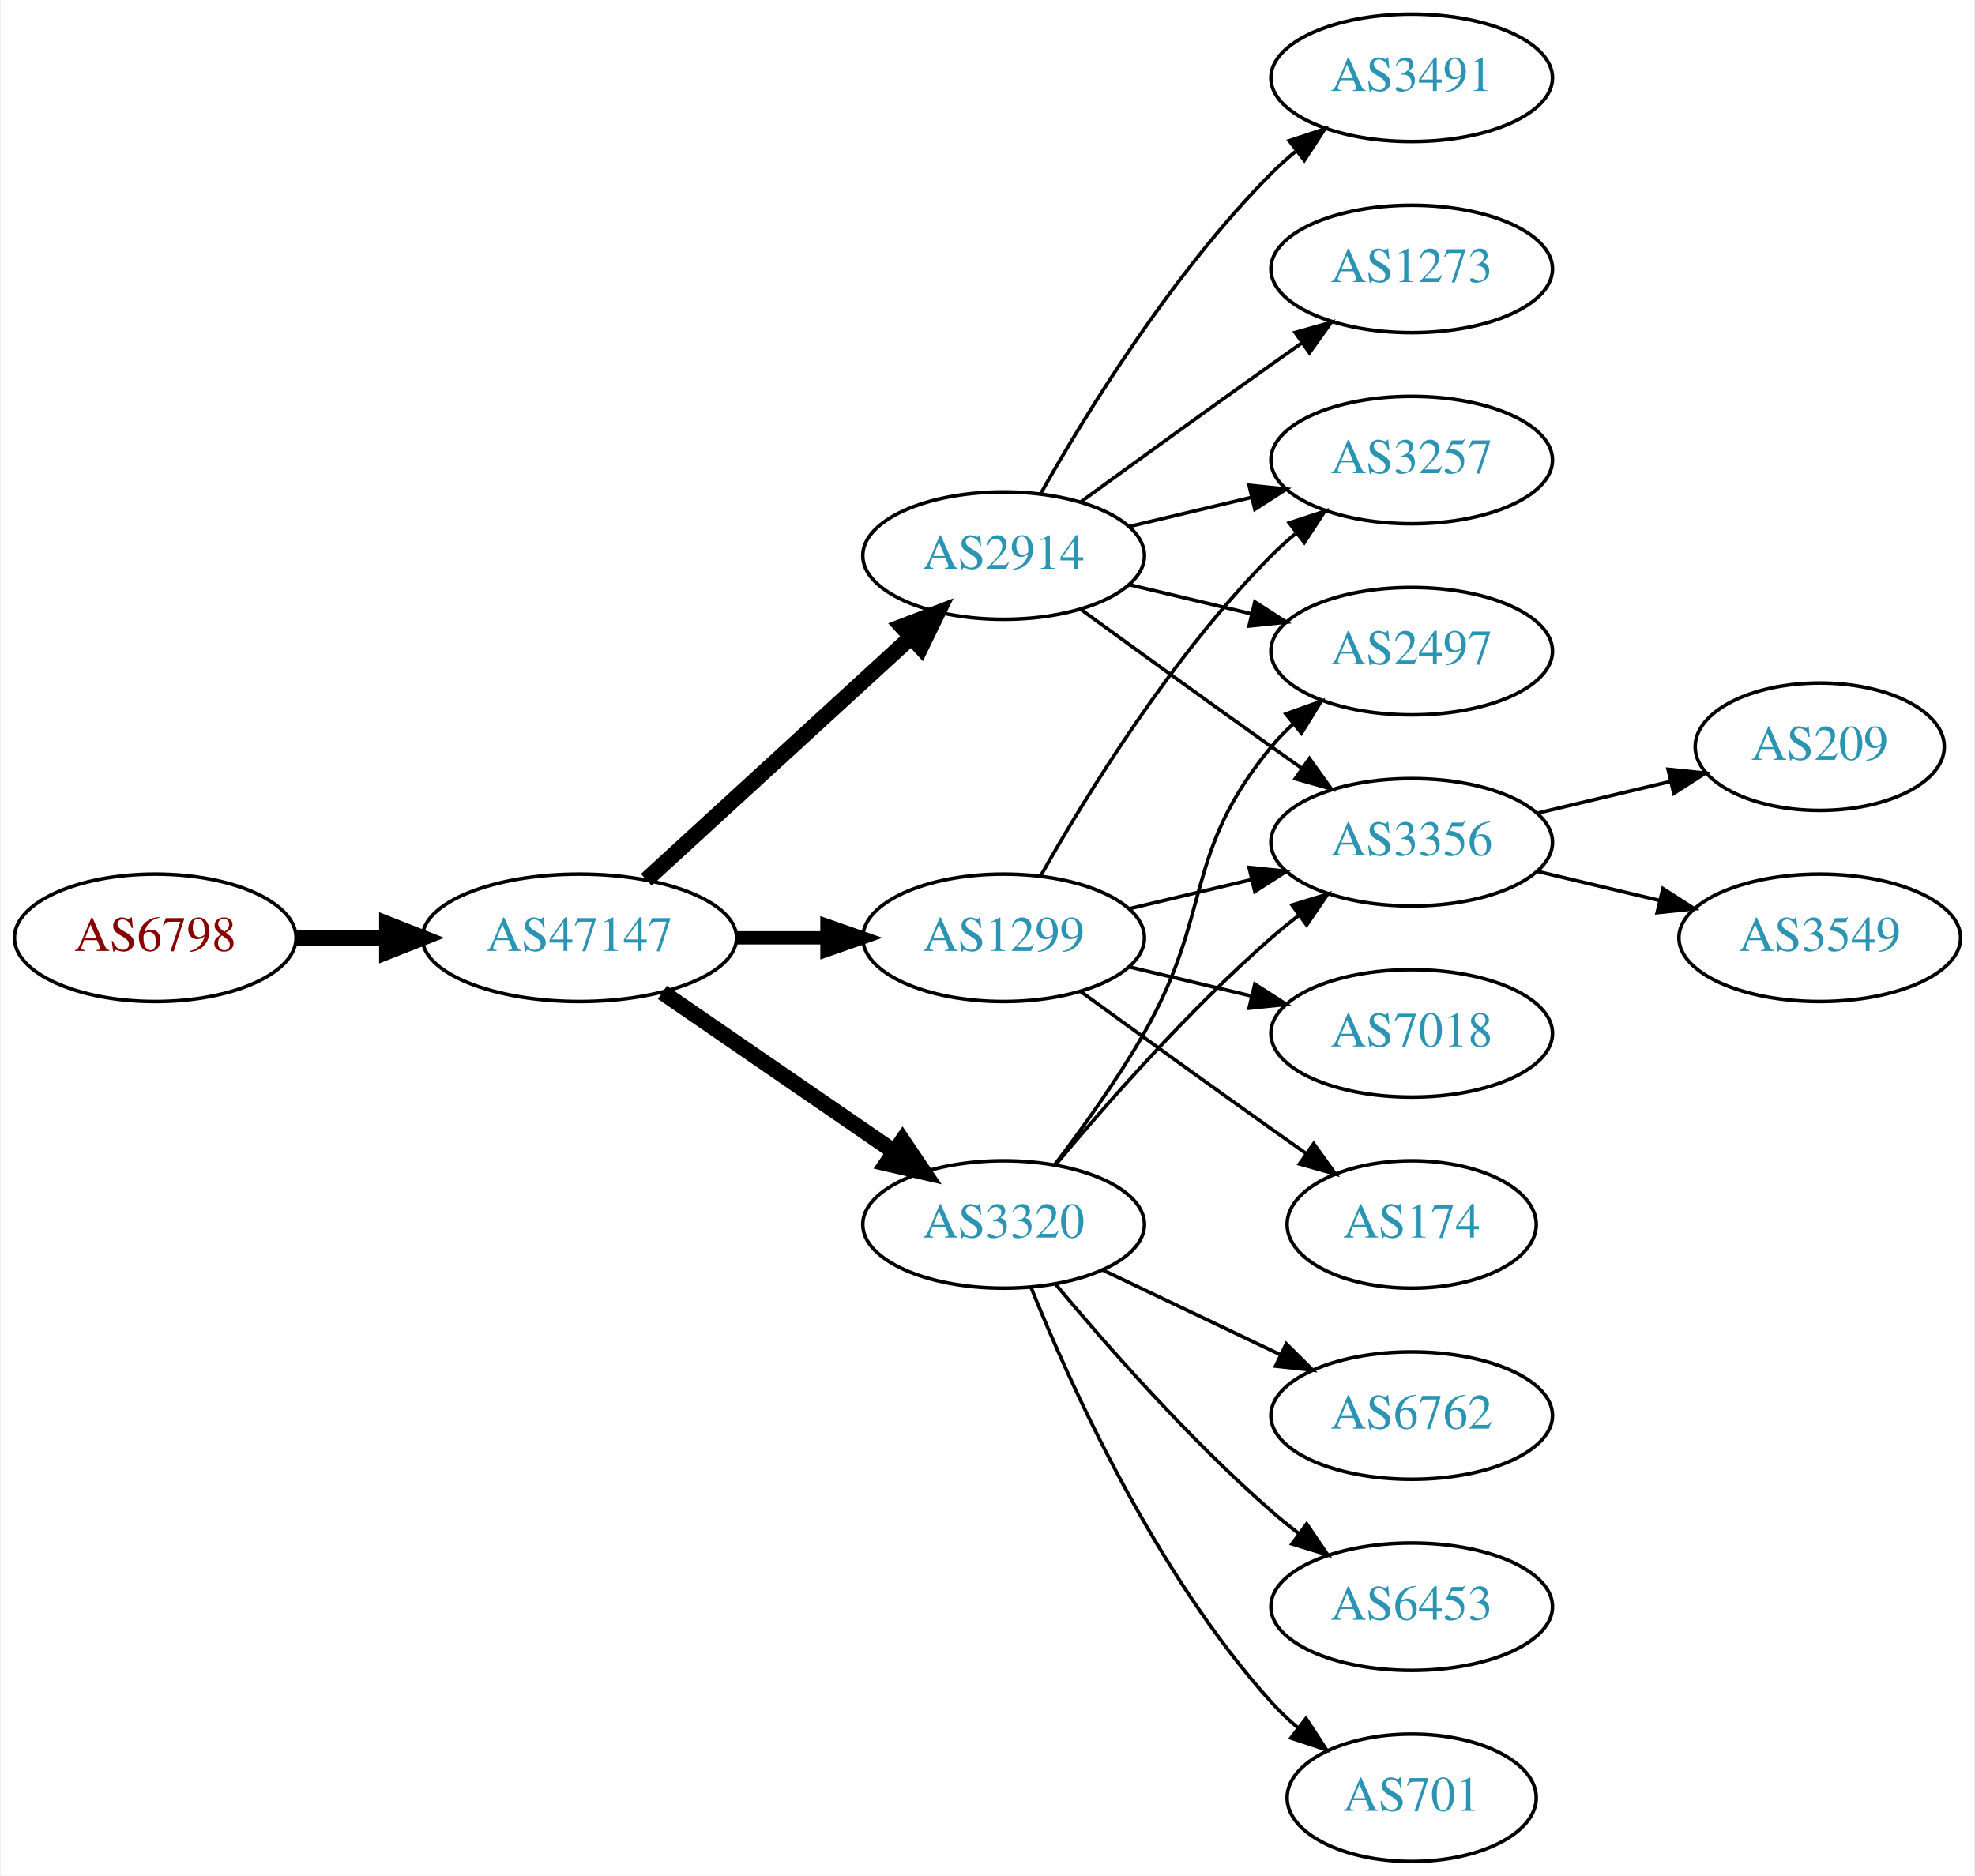
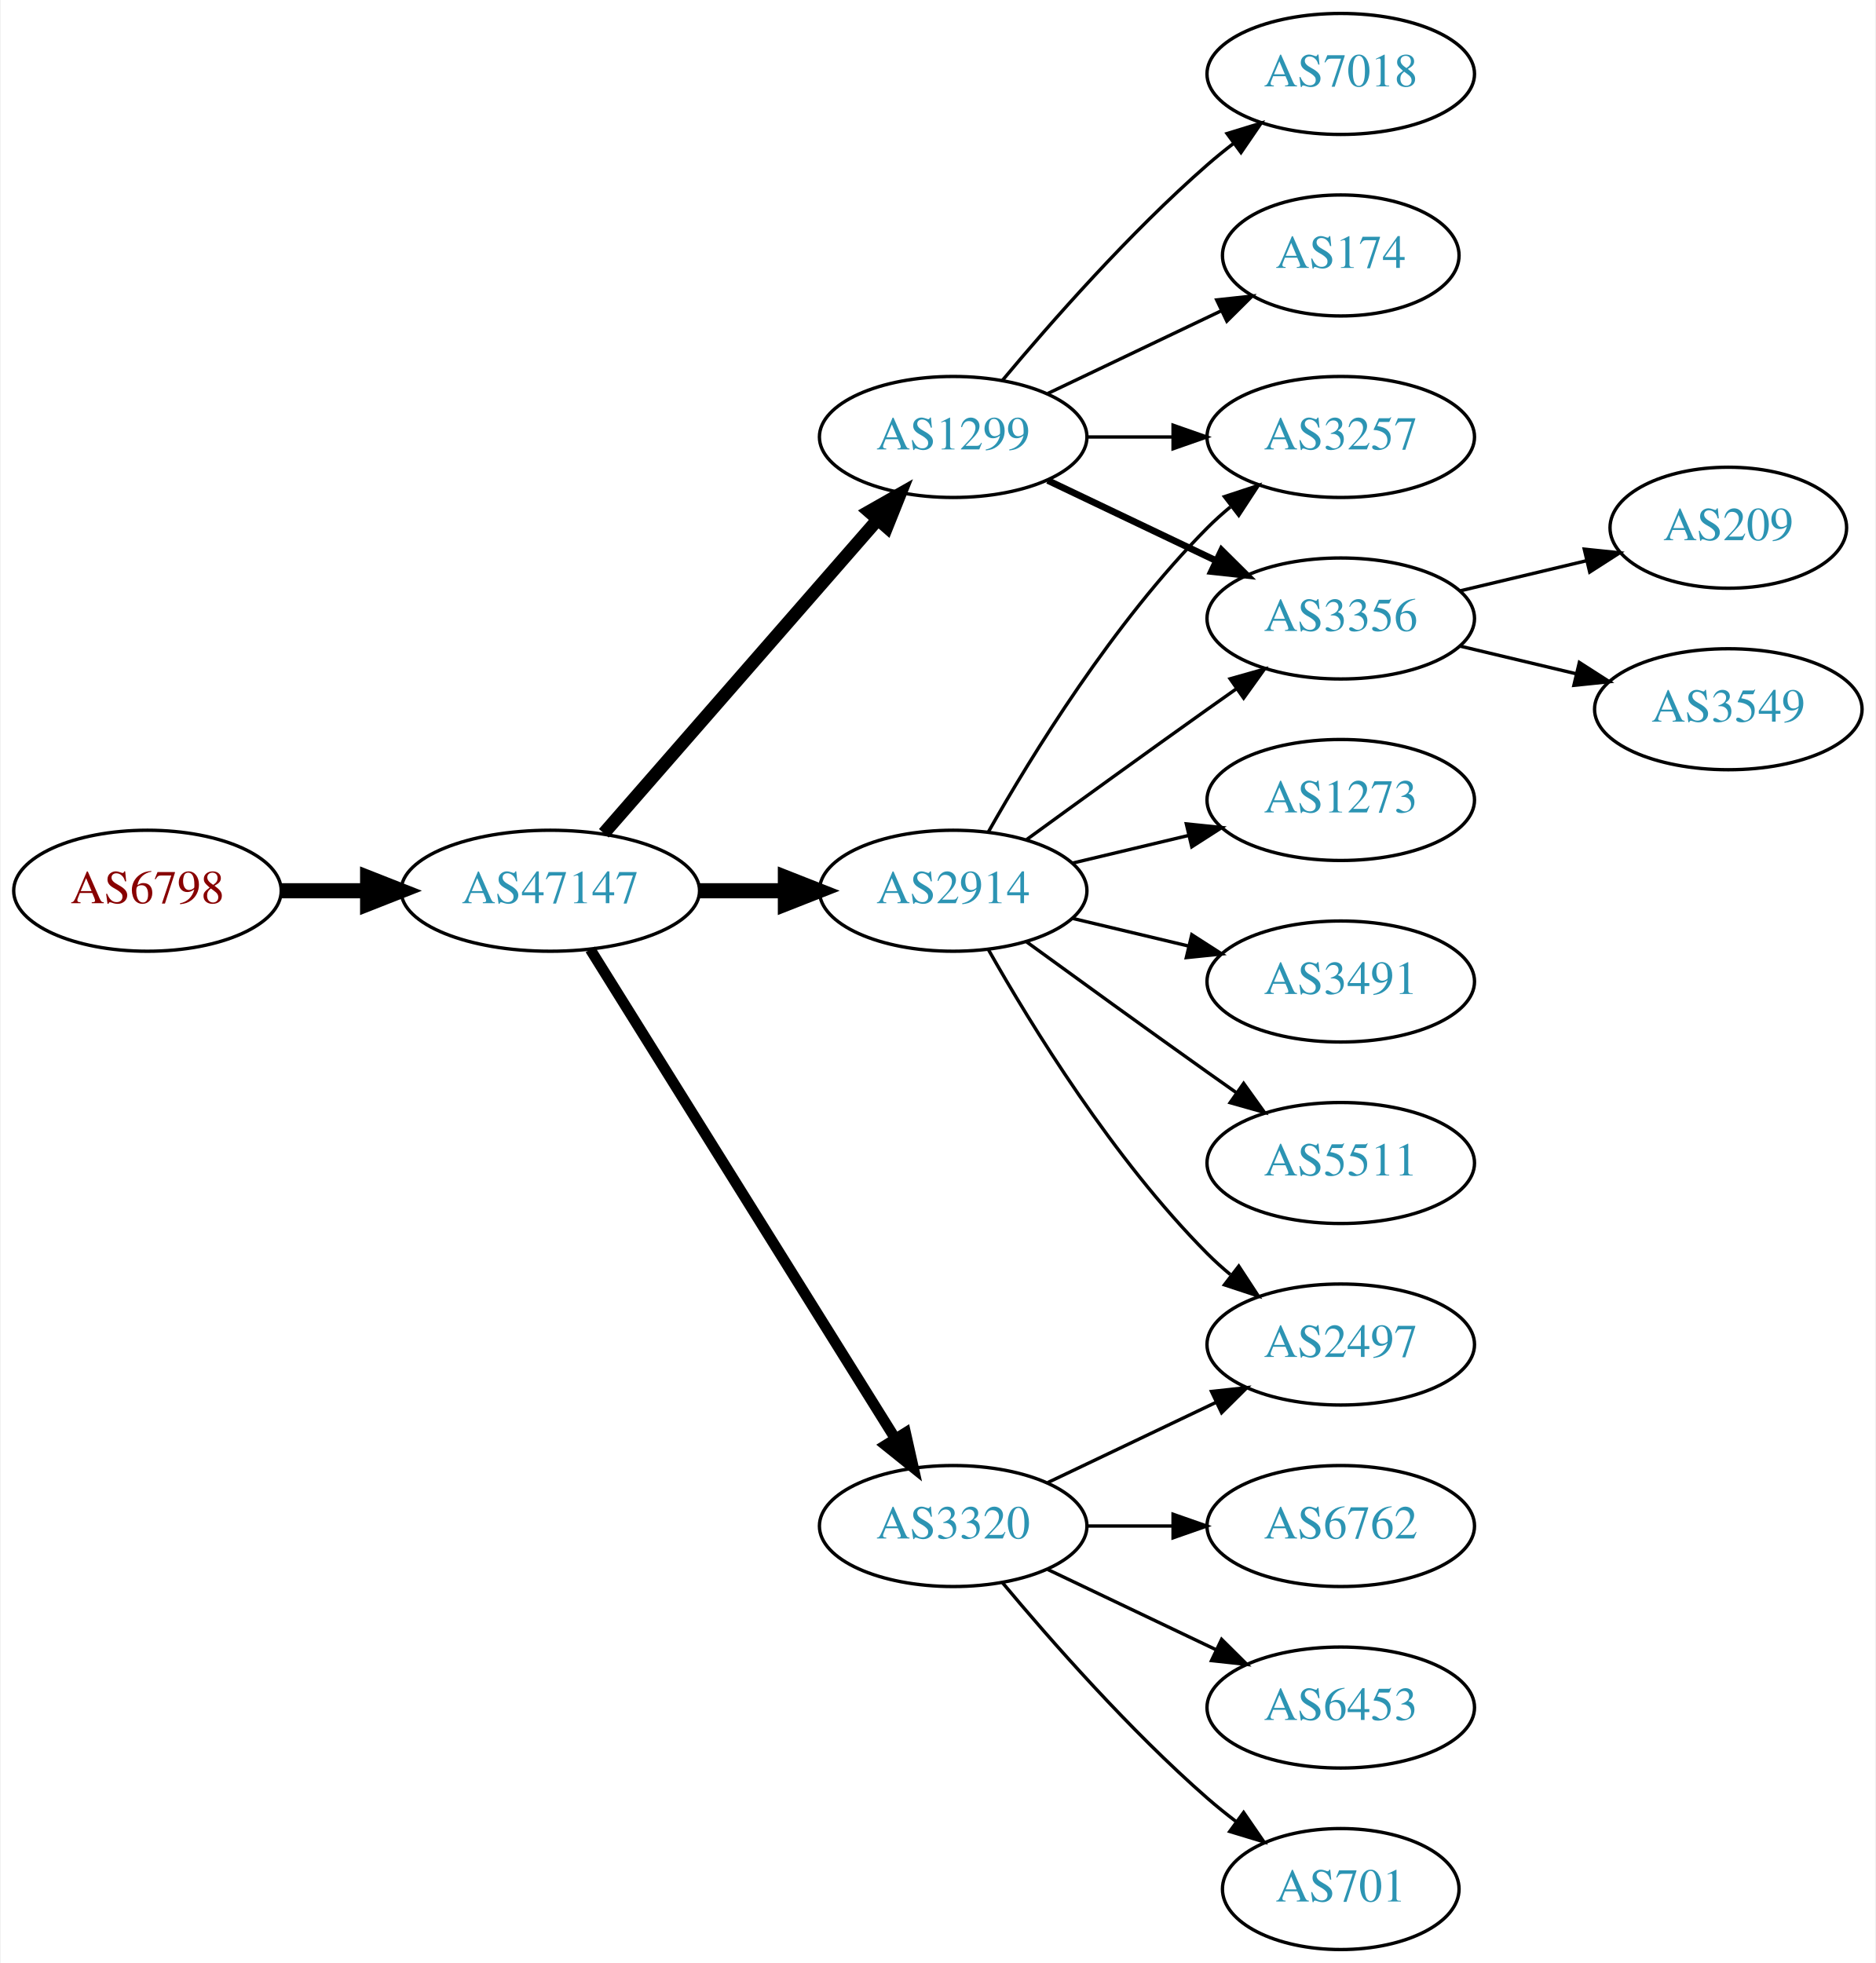
- <svg xmlns="http://www.w3.org/2000/svg" xmlns:xlink="http://www.w3.org/1999/xlink" width="558pt" height="530pt" viewBox="0.00 0.00 557.56 530.00">
-   <g id="graph0" class="graph" transform="scale(1 1) rotate(0) translate(4 526)">
-     <polygon fill="white" stroke="none" points="-4,4 -4,-526 553.564,-526 553.564,4 -4,4" />
+ <svg xmlns="http://www.w3.org/2000/svg" xmlns:xlink="http://www.w3.org/1999/xlink" width="558pt" height="584pt" viewBox="0.00 0.00 557.56 584.00">
+   <g id="graph0" class="graph" transform="scale(1 1) rotate(0) translate(4 580)">
+     <polygon fill="white" stroke="none" points="-4,4 -4,-580 553.564,-580 553.564,4 -4,4" />
    <g id="node1" class="node">
      <g id="a_node1">
        <a xlink:href="/asn/6798" xlink:title="AS6798 ~ Net4You Internet GmbH [AT]">
-           <ellipse fill="#ffffff" stroke="black" cx="39.647" cy="-261" rx="39.794" ry="18" />
-           <text text-anchor="middle" x="39.647" y="-257.3" font-family="Times,serif" font-size="14.00" fill="#880000">AS6798</text>
+           <ellipse fill="#ffffff" stroke="black" cx="39.647" cy="-315" rx="39.794" ry="18" />
+           <text text-anchor="middle" x="39.647" y="-311.3" font-family="Times,serif" font-size="14.00" fill="#880000">AS6798</text>
        </a>
      </g>
    </g>
    <g id="node2" class="node">
      <g id="a_node2">
        <a xlink:href="/asn/47147" xlink:title="AS47147 ~ ANEXIA Internetdienstleistungs GmbH [AT]">
-           <ellipse fill="#ffffff" stroke="black" cx="159.489" cy="-261" rx="44.393" ry="18" />
-           <text text-anchor="middle" x="159.489" y="-257.3" font-family="Times,serif" font-size="14.00" fill="#2c94b3">AS47147</text>
+           <ellipse fill="#ffffff" stroke="black" cx="159.489" cy="-315" rx="44.393" ry="18" />
+           <text text-anchor="middle" x="159.489" y="-311.3" font-family="Times,serif" font-size="14.00" fill="#2c94b3">AS47147</text>
        </a>
      </g>
    </g>
    <g id="edge1" class="edge">
-       <path fill="none" stroke="black" stroke-width="4.5" d="M79.559,-261C87.662,-261 96.337,-261 104.863,-261" />
-       <polygon fill="black" stroke="black" stroke-width="4.5" points="105.141,-264.938 115.141,-261 105.141,-257.063 105.141,-264.938" />
+       <path fill="none" stroke="black" stroke-width="4.5" d="M79.559,-315C87.662,-315 96.337,-315 104.863,-315" />
+       <polygon fill="black" stroke="black" stroke-width="4.5" points="105.141,-318.938 115.141,-315 105.141,-311.063 105.141,-318.938" />
    </g>
    <g id="node3" class="node">
      <g id="a_node3">
-         <a xlink:href="/asn/2914" xlink:title="AS2914 ~ NTT America, Inc. [US]">
-           <ellipse fill="#ffffff" stroke="black" cx="279.332" cy="-369" rx="39.794" ry="18" />
-           <text text-anchor="middle" x="279.332" y="-365.3" font-family="Times,serif" font-size="14.00" fill="#2c94b3">AS2914</text>
+         <a xlink:href="/asn/1299" xlink:title="AS1299 ~ Telia Carrier [EU]">
+           <ellipse fill="#ffffff" stroke="black" cx="279.332" cy="-450" rx="39.794" ry="18" />
+           <text text-anchor="middle" x="279.332" y="-446.3" font-family="Times,serif" font-size="14.00" fill="#2c94b3">AS1299</text>
        </a>
      </g>
    </g>
    <g id="edge2" class="edge">
-       <path fill="none" stroke="black" stroke-width="4.5" d="M178.387,-277.403C198.315,-295.667 230.672,-325.322 253.15,-345.921" />
-       <polygon fill="black" stroke="black" stroke-width="4.5" points="250.619,-348.943 260.652,-352.797 255.94,-343.137 250.619,-348.943" />
+       <path fill="none" stroke="black" stroke-width="3.857" d="M175.414,-332.098C195.956,-355.631 233.075,-398.155 256.672,-425.187" />
+       <polygon fill="black" stroke="black" stroke-width="3.857" points="254.315,-427.809 263.528,-433.041 259.589,-423.206 254.315,-427.809" />
    </g>
    <g id="node4" class="node">
      <g id="a_node4">
-         <a xlink:href="/asn/3320" xlink:title="AS3320 ~ DTAG [DE]">
-           <ellipse fill="#ffffff" stroke="black" cx="279.332" cy="-180" rx="39.794" ry="18" />
-           <text text-anchor="middle" x="279.332" y="-176.3" font-family="Times,serif" font-size="14.00" fill="#2c94b3">AS3320</text>
+         <a xlink:href="/asn/2914" xlink:title="AS2914 ~ NTT America, Inc. [US]">
+           <ellipse fill="#ffffff" stroke="black" cx="279.332" cy="-315" rx="39.794" ry="18" />
+           <text text-anchor="middle" x="279.332" y="-311.3" font-family="Times,serif" font-size="14.00" fill="#2c94b3">AS2914</text>
        </a>
      </g>
    </g>
    <g id="edge3" class="edge">
-       <path fill="none" stroke="black" stroke-width="4.5" d="M182.932,-245.574C201.513,-232.802 228.074,-214.545 248.453,-200.537" />
-       <polygon fill="black" stroke="black" stroke-width="4.5" points="250.757,-203.731 256.768,-194.822 246.296,-197.242 250.757,-203.731" />
+       <path fill="none" stroke="black" stroke-width="4.5" d="M203.7,-315C212.013,-315 220.775,-315 229.258,-315" />
+       <polygon fill="black" stroke="black" stroke-width="4.5" points="229.416,-318.938 239.416,-315 229.416,-311.063 229.416,-318.938" />
    </g>
    <g id="node5" class="node">
      <g id="a_node5">
-         <a xlink:href="/asn/1299" xlink:title="AS1299 ~ Telia Carrier [EU]">
-           <ellipse fill="#ffffff" stroke="black" cx="279.332" cy="-261" rx="39.794" ry="18" />
-           <text text-anchor="middle" x="279.332" y="-257.3" font-family="Times,serif" font-size="14.00" fill="#2c94b3">AS1299</text>
+         <a xlink:href="/asn/3320" xlink:title="AS3320 ~ DTAG [DE]">
+           <ellipse fill="#ffffff" stroke="black" cx="279.332" cy="-126" rx="39.794" ry="18" />
+           <text text-anchor="middle" x="279.332" y="-122.3" font-family="Times,serif" font-size="14.00" fill="#2c94b3">AS3320</text>
        </a>
      </g>
    </g>
    <g id="edge4" class="edge">
-       <path fill="none" stroke="black" stroke-width="3.75" d="M203.7,-261C212.013,-261 220.775,-261 229.258,-261" />
-       <polygon fill="black" stroke="black" stroke-width="3.75" points="229.416,-264.5 239.416,-261 229.416,-257.5 229.416,-264.5" />
+       <path fill="none" stroke="black" stroke-width="3.214" d="M171.364,-297.558C192.147,-264.225 237.608,-191.314 262.037,-152.134" />
+       <polygon fill="black" stroke="black" stroke-width="3.214" points="265.162,-153.737 267.483,-143.4 259.222,-150.034 265.162,-153.737" />
    </g>
    <g id="node6" class="node">
      <g id="a_node6">
-         <a xlink:href="/asn/2497" xlink:title="AS2497 ~ Internet Initiative Japan Inc. [JP]">
-           <ellipse fill="#ffffff" stroke="black" cx="394.625" cy="-342" rx="39.794" ry="18" />
-           <text text-anchor="middle" x="394.625" y="-338.3" font-family="Times,serif" font-size="14.00" fill="#2c94b3">AS2497</text>
+         <a xlink:href="/asn/174" xlink:title="AS174 ~ Cogent Communications [US]">
+           <ellipse fill="#ffffff" stroke="black" cx="394.625" cy="-504" rx="35.194" ry="18" />
+           <text text-anchor="middle" x="394.625" y="-500.3" font-family="Times,serif" font-size="14.00" fill="#2c94b3">AS174</text>
        </a>
      </g>
    </g>
    <g id="edge5" class="edge">
-       <path fill="none" stroke="black" d="M314.939,-360.752C325.81,-358.162 337.964,-355.265 349.407,-352.538" />
-       <polygon fill="black" stroke="black" points="350.313,-355.92 359.229,-350.197 348.69,-349.111 350.313,-355.92" />
+       <path fill="none" stroke="black" d="M307.468,-462.934C322.9,-470.29 342.385,-479.577 358.92,-487.459" />
+       <polygon fill="black" stroke="black" points="357.729,-490.768 368.262,-491.911 360.741,-484.449 357.729,-490.768" />
    </g>
    <g id="node7" class="node">
      <g id="a_node7">
-         <a xlink:href="/asn/3491" xlink:title="AS3491 ~ PCCW Global, Inc. [US]">
-           <ellipse fill="#ffffff" stroke="black" cx="394.625" cy="-504" rx="39.794" ry="18" />
-           <text text-anchor="middle" x="394.625" y="-500.3" font-family="Times,serif" font-size="14.00" fill="#2c94b3">AS3491</text>
+         <a xlink:href="/asn/3356" xlink:title="AS3356 ~ Level 3 Parent, LLC [US]">
+           <ellipse fill="#ffffff" stroke="black" cx="394.625" cy="-396" rx="39.794" ry="18" />
+           <text text-anchor="middle" x="394.625" y="-392.3" font-family="Times,serif" font-size="14.00" fill="#2c94b3">AS3356</text>
        </a>
      </g>
    </g>
    <g id="edge6" class="edge">
-       <path fill="none" stroke="black" d="M289.791,-386.49C302.573,-409.096 327.005,-448.886 354.978,-477 357.089,-479.121 359.385,-481.188 361.77,-483.171" />
-       <polygon fill="black" stroke="black" points="360.023,-486.242 370.086,-489.556 364.286,-480.69 360.023,-486.242" />
+       <path fill="none" stroke="black" stroke-width="2" d="M307.468,-437.066C322.462,-429.919 341.283,-420.948 357.506,-413.215" />
+       <polygon fill="black" stroke="black" stroke-width="2" points="359.188,-416.291 366.71,-408.829 356.177,-409.972 359.188,-416.291" />
    </g>
    <g id="node8" class="node">
      <g id="a_node8">
-         <a xlink:href="/asn/3356" xlink:title="AS3356 ~ Level 3 Parent, LLC [US]">
-           <ellipse fill="#ffffff" stroke="black" cx="394.625" cy="-288" rx="39.794" ry="18" />
-           <text text-anchor="middle" x="394.625" y="-284.3" font-family="Times,serif" font-size="14.00" fill="#2c94b3">AS3356</text>
+         <a xlink:href="/asn/7018" xlink:title="AS7018 ~ AT&amp;T Services, Inc. [US]">
+           <ellipse fill="#ffffff" stroke="black" cx="394.625" cy="-558" rx="39.794" ry="18" />
+           <text text-anchor="middle" x="394.625" y="-554.3" font-family="Times,serif" font-size="14.00" fill="#2c94b3">AS7018</text>
        </a>
      </g>
    </g>
    <g id="edge7" class="edge">
-       <path fill="none" stroke="black" d="M301.18,-353.778C316.114,-342.909 336.727,-327.975 354.978,-315 357.799,-312.995 360.742,-310.915 363.69,-308.841" />
-       <polygon fill="black" stroke="black" points="365.736,-311.681 371.914,-303.074 361.717,-305.95 365.736,-311.681" />
+       <path fill="none" stroke="black" d="M293.962,-466.817C308.244,-483.929 331.791,-510.745 354.978,-531 357.444,-533.154 360.082,-535.294 362.78,-537.372" />
+       <polygon fill="black" stroke="black" points="360.805,-540.264 370.934,-543.37 364.953,-534.625 360.805,-540.264" />
    </g>
    <g id="node9" class="node">
      <g id="a_node9">
-         <a xlink:href="/asn/1273" xlink:title="AS1273 ~ Vodafone Group PLC [EU]">
+         <a xlink:href="/asn/3257" xlink:title="AS3257 ~ GTT [DE]">
          <ellipse fill="#ffffff" stroke="black" cx="394.625" cy="-450" rx="39.794" ry="18" />
-           <text text-anchor="middle" x="394.625" y="-446.3" font-family="Times,serif" font-size="14.00" fill="#2c94b3">AS1273</text>
+           <text text-anchor="middle" x="394.625" y="-446.3" font-family="Times,serif" font-size="14.00" fill="#2c94b3">AS3257</text>
        </a>
      </g>
    </g>
    <g id="edge8" class="edge">
-       <path fill="none" stroke="black" d="M301.18,-384.222C316.114,-395.091 336.727,-410.025 354.978,-423 357.799,-425.005 360.742,-427.085 363.69,-429.159" />
-       <polygon fill="black" stroke="black" points="361.717,-432.05 371.914,-434.926 365.736,-426.319 361.717,-432.05" />
+       <path fill="none" stroke="black" d="M319.004,-450C327.207,-450 335.971,-450 344.503,-450" />
+       <polygon fill="black" stroke="black" points="344.742,-453.5 354.742,-450 344.742,-446.5 344.742,-453.5" />
+     </g>
+     <g id="edge9" class="edge">
+       <path fill="none" stroke="black" d="M301.18,-330.222C316.114,-341.091 336.727,-356.025 354.978,-369 357.799,-371.005 360.742,-373.085 363.69,-375.159" />
+       <polygon fill="black" stroke="black" points="361.717,-378.05 371.914,-380.926 365.736,-372.319 361.717,-378.05" />
+     </g>
+     <g id="edge13" class="edge">
+       <path fill="none" stroke="black" d="M289.791,-332.49C302.573,-355.096 327.005,-394.886 354.978,-423 357.089,-425.121 359.385,-427.188 361.77,-429.171" />
+       <polygon fill="black" stroke="black" points="360.023,-432.242 370.086,-435.556 364.286,-426.69 360.023,-432.242" />
    </g>
    <g id="node10" class="node">
      <g id="a_node10">
-         <a xlink:href="/asn/3257" xlink:title="AS3257 ~ GTT [DE]">
-           <ellipse fill="#ffffff" stroke="black" cx="394.625" cy="-396" rx="39.794" ry="18" />
-           <text text-anchor="middle" x="394.625" y="-392.3" font-family="Times,serif" font-size="14.00" fill="#2c94b3">AS3257</text>
-         </a>
-       </g>
-     </g>
-     <g id="edge9" class="edge">
-       <path fill="none" stroke="black" d="M314.939,-377.248C325.81,-379.838 337.964,-382.735 349.407,-385.462" />
-       <polygon fill="black" stroke="black" points="348.69,-388.889 359.229,-387.803 350.313,-382.08 348.69,-388.889" />
-     </g>
-     <g id="edge11" class="edge">
-       <path fill="none" stroke="black" d="M293.793,-196.913C301.686,-207.27 311.535,-220.992 318.978,-234 338.543,-268.194 329.913,-284.606 354.978,-315 356.833,-317.25 358.92,-319.396 361.139,-321.424" />
-       <polygon fill="black" stroke="black" points="359.075,-324.256 369.044,-327.844 363.488,-318.823 359.075,-324.256" />
+         <a xlink:href="/asn/1273" xlink:title="AS1273 ~ Vodafone Group PLC [EU]">
+           <ellipse fill="#ffffff" stroke="black" cx="394.625" cy="-342" rx="39.794" ry="18" />
+           <text text-anchor="middle" x="394.625" y="-338.3" font-family="Times,serif" font-size="14.00" fill="#2c94b3">AS1273</text>
+         </a>
+       </g>
    </g>
    <g id="edge10" class="edge">
-       <path fill="none" stroke="black" d="M293.962,-196.817C308.244,-213.929 331.791,-240.745 354.978,-261 357.444,-263.154 360.082,-265.294 362.78,-267.372" />
-       <polygon fill="black" stroke="black" points="360.805,-270.264 370.934,-273.37 364.953,-264.625 360.805,-270.264" />
+       <path fill="none" stroke="black" d="M314.939,-323.248C325.81,-325.838 337.964,-328.735 349.407,-331.462" />
+       <polygon fill="black" stroke="black" points="348.69,-334.889 359.229,-333.803 350.313,-328.08 348.69,-334.889" />
    </g>
    <g id="node11" class="node">
      <g id="a_node11">
+         <a xlink:href="/asn/3491" xlink:title="AS3491 ~ PCCW Global, Inc. [US]">
+           <ellipse fill="#ffffff" stroke="black" cx="394.625" cy="-288" rx="39.794" ry="18" />
+           <text text-anchor="middle" x="394.625" y="-284.3" font-family="Times,serif" font-size="14.00" fill="#2c94b3">AS3491</text>
+         </a>
+       </g>
+     </g>
+     <g id="edge11" class="edge">
+       <path fill="none" stroke="black" d="M314.939,-306.752C325.81,-304.162 337.964,-301.265 349.407,-298.538" />
+       <polygon fill="black" stroke="black" points="350.313,-301.92 359.229,-296.197 348.69,-295.111 350.313,-301.92" />
+     </g>
+     <g id="node12" class="node">
+       <g id="a_node12">
+         <a xlink:href="/asn/5511" xlink:title="AS5511 ~ Orange S.A. [FR]">
+           <ellipse fill="#ffffff" stroke="black" cx="394.625" cy="-234" rx="39.794" ry="18" />
+           <text text-anchor="middle" x="394.625" y="-230.3" font-family="Times,serif" font-size="14.00" fill="#2c94b3">AS5511</text>
+         </a>
+       </g>
+     </g>
+     <g id="edge12" class="edge">
+       <path fill="none" stroke="black" d="M301.18,-299.778C316.114,-288.909 336.727,-273.975 354.978,-261 357.799,-258.995 360.742,-256.915 363.69,-254.841" />
+       <polygon fill="black" stroke="black" points="365.736,-257.681 371.914,-249.074 361.717,-251.95 365.736,-257.681" />
+     </g>
+     <g id="node13" class="node">
+       <g id="a_node13">
+         <a xlink:href="/asn/2497" xlink:title="AS2497 ~ Internet Initiative Japan Inc. [JP]">
+           <ellipse fill="#ffffff" stroke="black" cx="394.625" cy="-180" rx="39.794" ry="18" />
+           <text text-anchor="middle" x="394.625" y="-176.3" font-family="Times,serif" font-size="14.00" fill="#2c94b3">AS2497</text>
+         </a>
+       </g>
+     </g>
+     <g id="edge14" class="edge">
+       <path fill="none" stroke="black" d="M289.791,-297.51C302.573,-274.904 327.005,-235.114 354.978,-207 357.089,-204.879 359.385,-202.812 361.77,-200.829" />
+       <polygon fill="black" stroke="black" points="364.286,-203.31 370.086,-194.444 360.023,-197.758 364.286,-203.31" />
+     </g>
+     <g id="edge18" class="edge">
+       <path fill="none" stroke="black" d="M307.468,-138.934C322.462,-146.081 341.283,-155.052 357.506,-162.785" />
+       <polygon fill="black" stroke="black" points="356.177,-166.028 366.71,-167.171 359.188,-159.709 356.177,-166.028" />
+     </g>
+     <g id="node16" class="node">
+       <g id="a_node16">
        <a xlink:href="/asn/6762" xlink:title="AS6762 ~ TELECOM ITALIA SPARKLE S.p.A. [IT]">
          <ellipse fill="#ffffff" stroke="black" cx="394.625" cy="-126" rx="39.794" ry="18" />
          <text text-anchor="middle" x="394.625" y="-122.3" font-family="Times,serif" font-size="14.00" fill="#2c94b3">AS6762</text>
        </a>
      </g>
    </g>
-     <g id="edge12" class="edge">
-       <path fill="none" stroke="black" d="M307.468,-167.066C322.462,-159.919 341.283,-150.948 357.506,-143.215" />
-       <polygon fill="black" stroke="black" points="359.188,-146.291 366.71,-138.829 356.177,-139.972 359.188,-146.291" />
-     </g>
-     <g id="node12" class="node">
-       <g id="a_node12">
+     <g id="edge17" class="edge">
+       <path fill="none" stroke="black" d="M319.004,-126C327.207,-126 335.971,-126 344.503,-126" />
+       <polygon fill="black" stroke="black" points="344.742,-129.5 354.742,-126 344.742,-122.5 344.742,-129.5" />
+     </g>
+     <g id="node17" class="node">
+       <g id="a_node17">
        <a xlink:href="/asn/6453" xlink:title="AS6453 ~ TATA COMMUNICATIONS (AMERICA) INC [US]">
          <ellipse fill="#ffffff" stroke="black" cx="394.625" cy="-72" rx="39.794" ry="18" />
          <text text-anchor="middle" x="394.625" y="-68.3" font-family="Times,serif" font-size="14.00" fill="#2c94b3">AS6453</text>
        </a>
      </g>
    </g>
-     <g id="edge13" class="edge">
-       <path fill="none" stroke="black" d="M293.962,-163.183C308.244,-146.071 331.791,-119.255 354.978,-99 357.444,-96.846 360.082,-94.706 362.78,-92.628" />
-       <polygon fill="black" stroke="black" points="364.953,-95.375 370.934,-86.63 360.805,-89.736 364.953,-95.375" />
-     </g>
-     <g id="node13" class="node">
-       <g id="a_node13">
+     <g id="edge19" class="edge">
+       <path fill="none" stroke="black" d="M307.468,-113.066C322.462,-105.919 341.283,-96.948 357.506,-89.215" />
+       <polygon fill="black" stroke="black" points="359.188,-92.291 366.71,-84.829 356.177,-85.972 359.188,-92.291" />
+     </g>
+     <g id="node18" class="node">
+       <g id="a_node18">
        <a xlink:href="/asn/701" xlink:title="AS701 ~ UUNET [US]">
          <ellipse fill="#ffffff" stroke="black" cx="394.625" cy="-18" rx="35.194" ry="18" />
          <text text-anchor="middle" x="394.625" y="-14.3" font-family="Times,serif" font-size="14.00" fill="#2c94b3">AS701</text>
        </a>
      </g>
    </g>
-     <g id="edge14" class="edge">
-       <path fill="none" stroke="black" d="M287.079,-162.213C298.13,-134.757 322.184,-81.422 354.978,-45 357.294,-42.428 359.899,-39.969 362.634,-37.657" />
-       <polygon fill="black" stroke="black" points="364.772,-40.428 370.557,-31.552 360.5,-34.883 364.772,-40.428" />
-     </g>
-     <g id="edge17" class="edge">
-       <path fill="none" stroke="black" d="M314.939,-269.248C325.81,-271.838 337.964,-274.735 349.407,-277.462" />
-       <polygon fill="black" stroke="black" points="348.69,-280.889 359.229,-279.803 350.313,-274.08 348.69,-280.889" />
-     </g>
    <g id="edge20" class="edge">
-       <path fill="none" stroke="black" d="M289.791,-278.49C302.573,-301.096 327.005,-340.886 354.978,-369 357.089,-371.121 359.385,-373.188 361.77,-375.171" />
-       <polygon fill="black" stroke="black" points="360.023,-378.242 370.086,-381.556 364.286,-372.69 360.023,-378.242" />
-     </g>
-     <g id="node16" class="node">
-       <g id="a_node16">
-         <a xlink:href="/asn/7018" xlink:title="AS7018 ~ AT&amp;T Services, Inc. [US]">
-           <ellipse fill="#ffffff" stroke="black" cx="394.625" cy="-234" rx="39.794" ry="18" />
-           <text text-anchor="middle" x="394.625" y="-230.3" font-family="Times,serif" font-size="14.00" fill="#2c94b3">AS7018</text>
-         </a>
-       </g>
-     </g>
-     <g id="edge18" class="edge">
-       <path fill="none" stroke="black" d="M314.939,-252.752C325.81,-250.162 337.964,-247.265 349.407,-244.538" />
-       <polygon fill="black" stroke="black" points="350.313,-247.92 359.229,-242.197 348.69,-241.111 350.313,-247.92" />
-     </g>
-     <g id="node17" class="node">
-       <g id="a_node17">
-         <a xlink:href="/asn/174" xlink:title="AS174 ~ Cogent Communications [US]">
-           <ellipse fill="#ffffff" stroke="black" cx="394.625" cy="-180" rx="35.194" ry="18" />
-           <text text-anchor="middle" x="394.625" y="-176.3" font-family="Times,serif" font-size="14.00" fill="#2c94b3">AS174</text>
-         </a>
-       </g>
-     </g>
-     <g id="edge19" class="edge">
-       <path fill="none" stroke="black" d="M301.18,-245.778C316.114,-234.909 336.727,-219.975 354.978,-207 358.188,-204.718 361.557,-202.339 364.912,-199.982" />
-       <polygon fill="black" stroke="black" points="366.94,-202.834 373.123,-194.23 362.924,-197.101 366.94,-202.834" />
+       <path fill="none" stroke="black" d="M293.962,-109.183C308.244,-92.071 331.791,-65.255 354.978,-45 357.648,-42.668 360.521,-40.352 363.451,-38.114" />
+       <polygon fill="black" stroke="black" points="365.729,-40.784 371.742,-32.061 361.602,-35.13 365.729,-40.784" />
    </g>
    <g id="node14" class="node">
      <g id="a_node14">
        <a xlink:href="/asn/209" xlink:title="AS209 ~ CenturyLink Communications, LLC [US]">
-           <ellipse fill="#ffffff" stroke="black" cx="509.918" cy="-315" rx="35.194" ry="18" />
-           <text text-anchor="middle" x="509.918" y="-311.3" font-family="Times,serif" font-size="14.00" fill="#2c94b3">AS209</text>
+           <ellipse fill="#ffffff" stroke="black" cx="509.918" cy="-423" rx="35.194" ry="18" />
+           <text text-anchor="middle" x="509.918" y="-419.3" font-family="Times,serif" font-size="14.00" fill="#2c94b3">AS209</text>
        </a>
      </g>
    </g>
    <g id="edge15" class="edge">
-       <path fill="none" stroke="black" d="M430.232,-296.248C442.026,-299.058 455.331,-302.229 467.599,-305.153" />
-       <polygon fill="black" stroke="black" points="467.065,-308.624 477.604,-307.537 468.687,-301.814 467.065,-308.624" />
+       <path fill="none" stroke="black" d="M430.232,-404.248C442.026,-407.058 455.331,-410.229 467.599,-413.153" />
+       <polygon fill="black" stroke="black" points="467.065,-416.624 477.604,-415.537 468.687,-409.814 467.065,-416.624" />
    </g>
    <g id="node15" class="node">
      <g id="a_node15">
        <a xlink:href="/asn/3549" xlink:title="AS3549 ~ Level 3 Parent, LLC [US]">
-           <ellipse fill="#ffffff" stroke="black" cx="509.918" cy="-261" rx="39.794" ry="18" />
-           <text text-anchor="middle" x="509.918" y="-257.3" font-family="Times,serif" font-size="14.00" fill="#2c94b3">AS3549</text>
+           <ellipse fill="#ffffff" stroke="black" cx="509.918" cy="-369" rx="39.794" ry="18" />
+           <text text-anchor="middle" x="509.918" y="-365.3" font-family="Times,serif" font-size="14.00" fill="#2c94b3">AS3549</text>
        </a>
      </g>
    </g>
    <g id="edge16" class="edge">
-       <path fill="none" stroke="black" d="M430.232,-279.752C441.103,-277.162 453.257,-274.265 464.7,-271.538" />
-       <polygon fill="black" stroke="black" points="465.606,-274.92 474.522,-269.197 463.983,-268.111 465.606,-274.92" />
+       <path fill="none" stroke="black" d="M430.232,-387.752C441.103,-385.162 453.257,-382.265 464.7,-379.538" />
+       <polygon fill="black" stroke="black" points="465.606,-382.92 474.522,-377.197 463.983,-376.111 465.606,-382.92" />
    </g>
  </g>
</svg>
